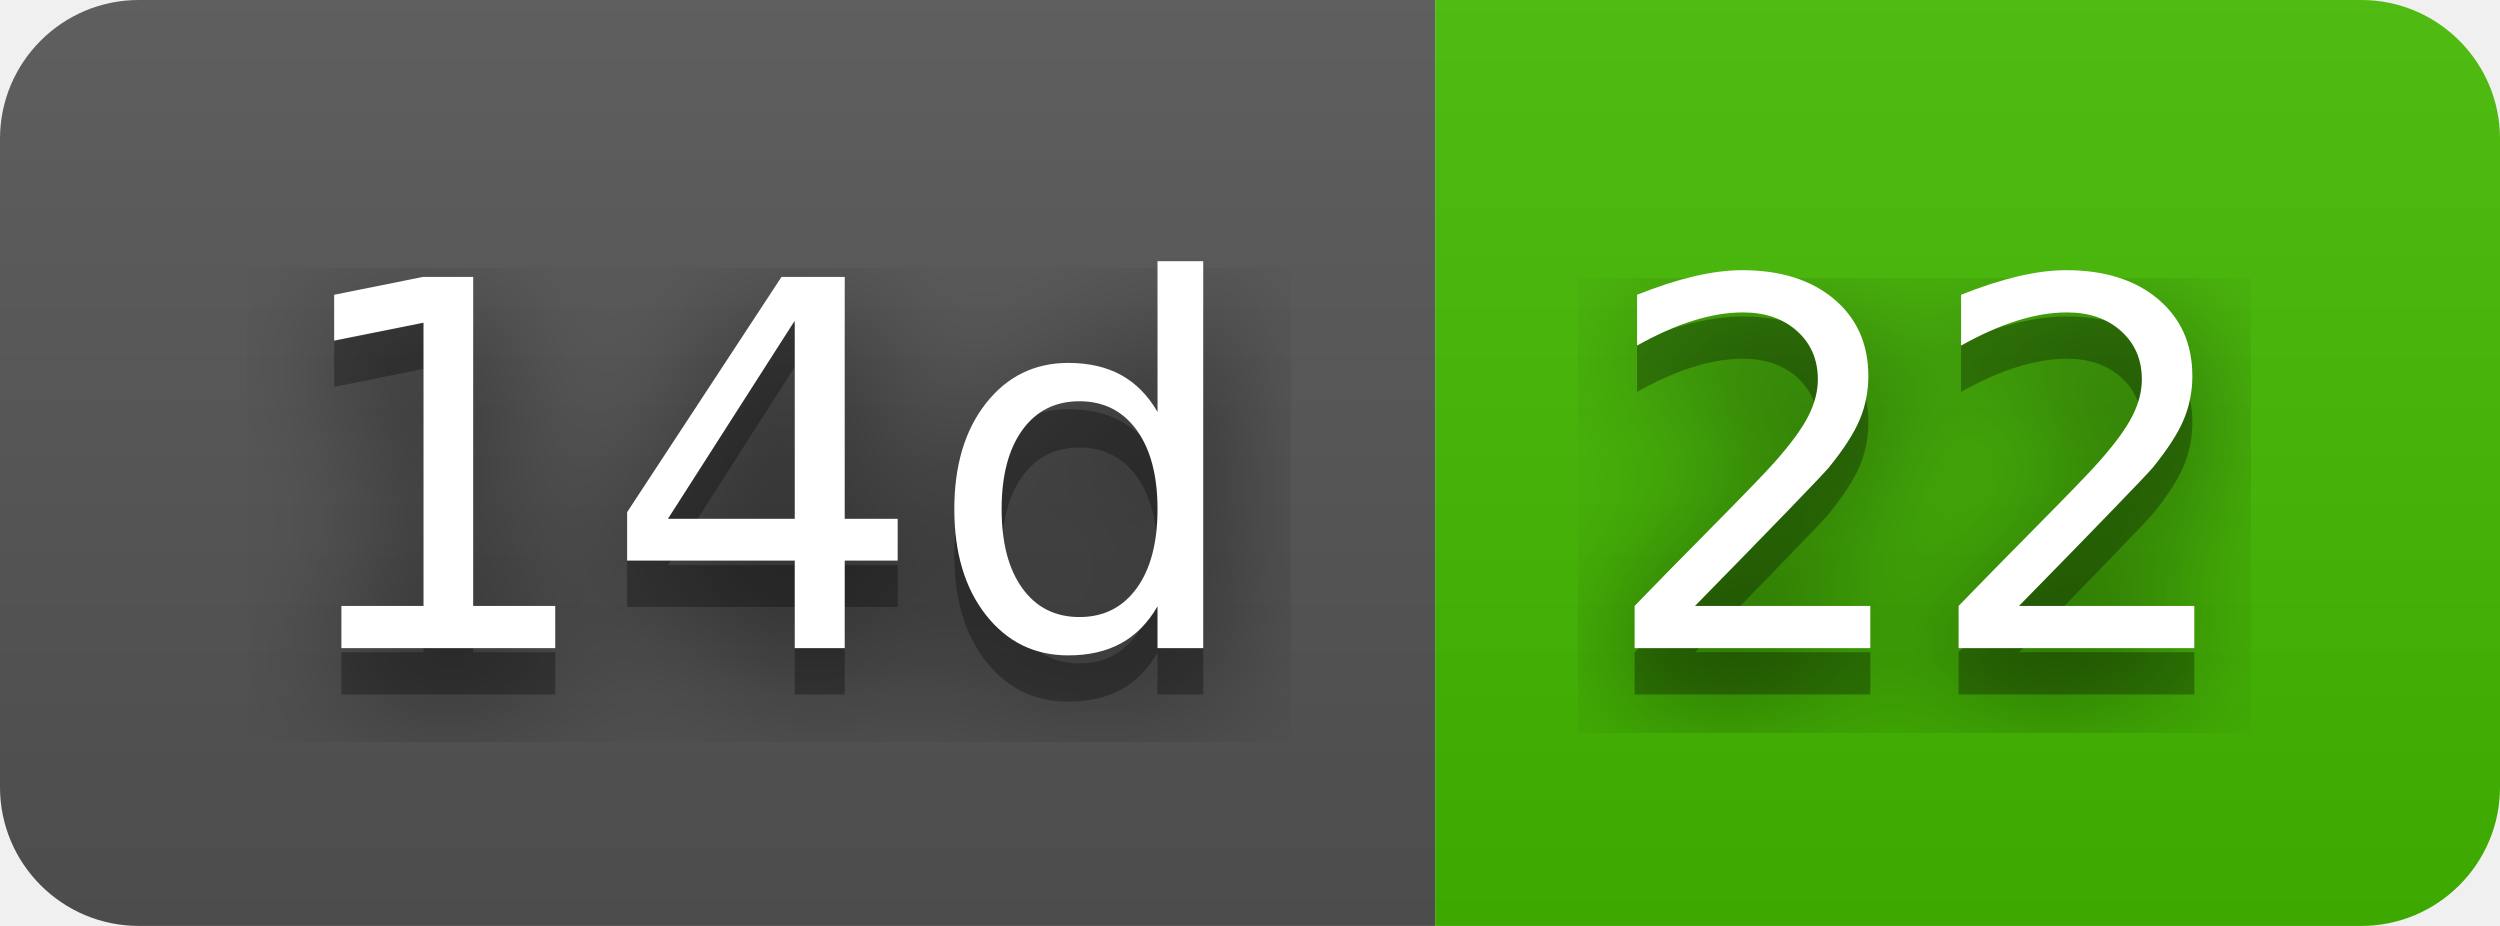
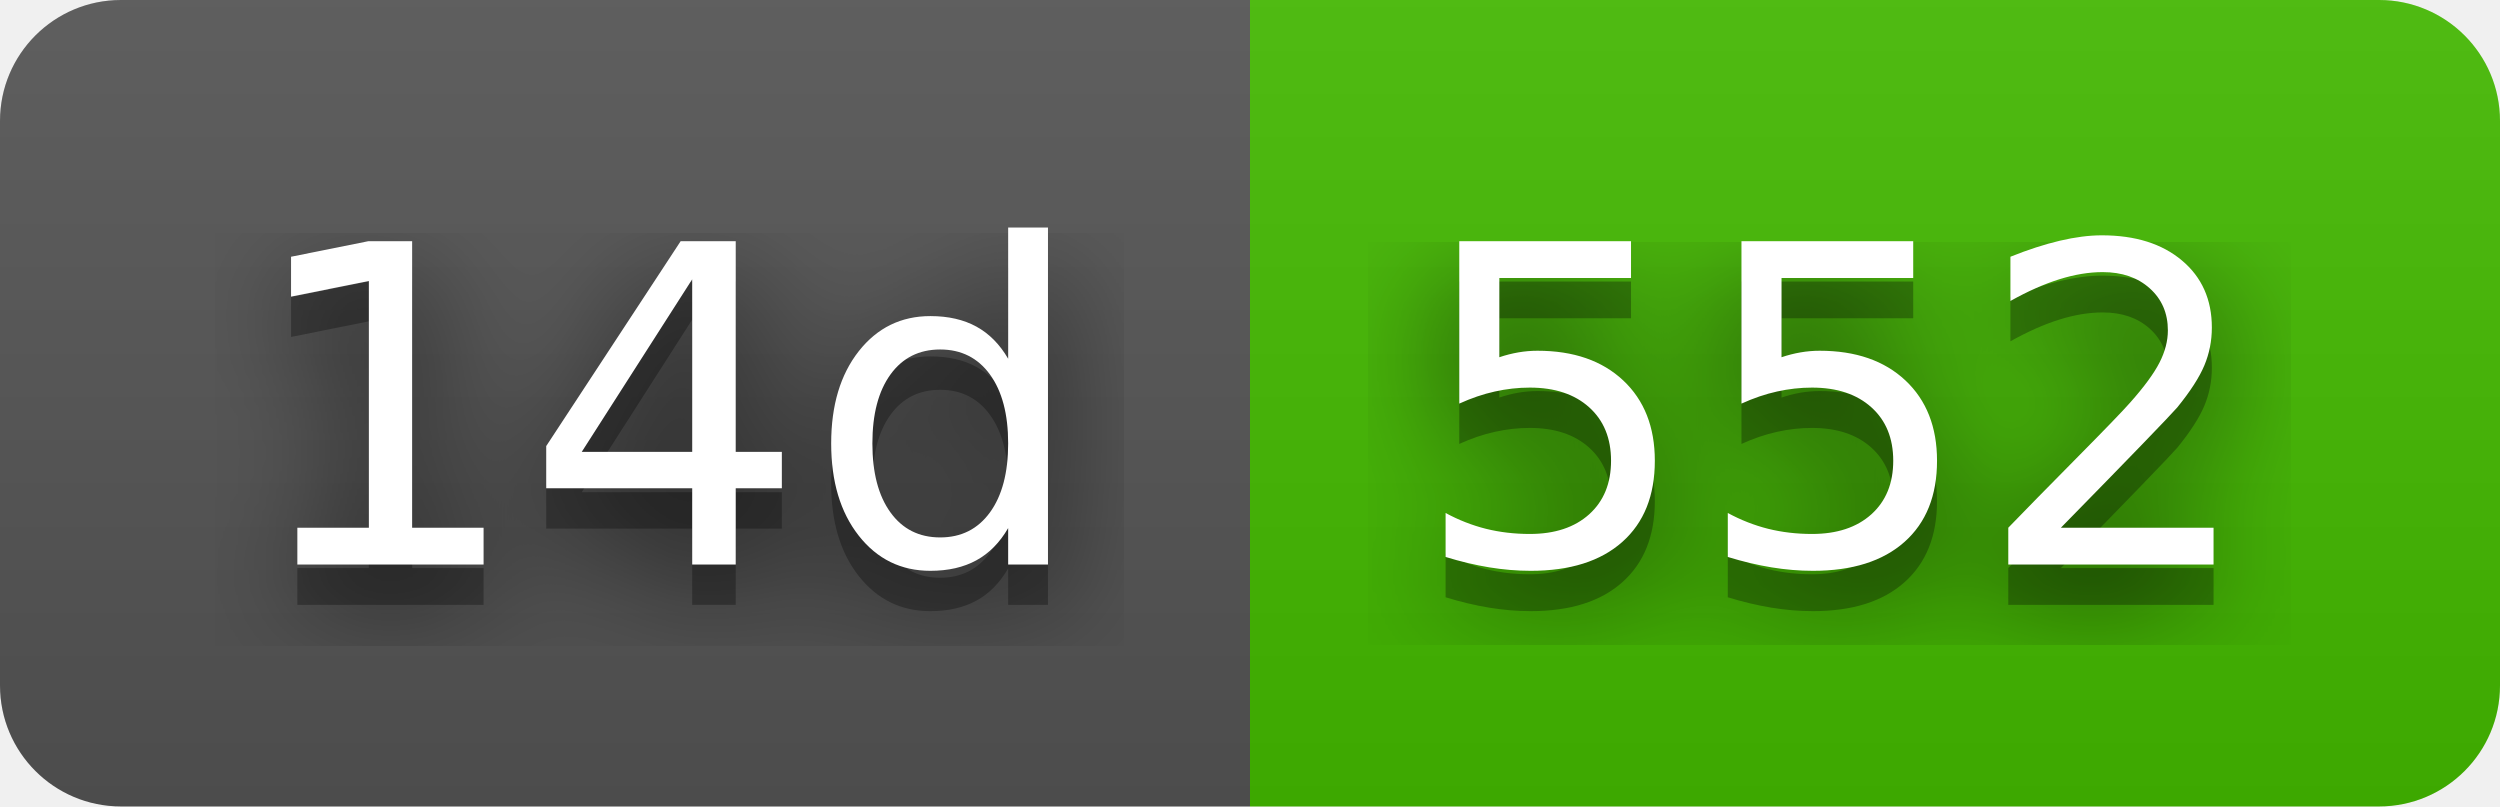
- <svg xmlns="http://www.w3.org/2000/svg" width="54" height="20" role="img" aria-label="14d: 22">
+ <svg xmlns="http://www.w3.org/2000/svg" width="62" height="20" role="img" aria-label="14d: 552">
  <filter id="blur">
    <feGaussianBlur stdDeviation="16" />
  </filter>
  <linearGradient id="s" x2="0" y2="100%">
    <stop offset="0" stop-color="#bbb" stop-opacity=".1" />
    <stop offset="1" stop-opacity=".1" />
  </linearGradient>
  <clipPath id="r">
-     <rect width="54" height="20" rx="3" />
+     <rect width="62" height="20" rx="3" />
  </clipPath>
  <g clip-path="url(#r)">
    <rect width="31" height="20" fill="#555" />
-     <rect x="31" width="23" height="20" fill="#4b0" />
-     <rect width="54" height="20" fill="url(#s)" />
+     <rect x="31" width="31" height="20" fill="#4b0" />
+     <rect width="62" height="20" fill="url(#s)" />
  </g>
  <g fill="#fff" text-anchor="middle" font-family="Verdana,Geneva,DejaVu Sans,sans-serif" text-rendering="geometricPrecision" font-size="110">
    <g transform="scale(.1)">
      <g aria-hidden="true" fill="#010101">
        <text x="165" y="150" fill-opacity=".8" filter="url(#blur)" textLength="210">14d</text>
        <text x="165" y="150" fill-opacity=".3" textLength="210">14d</text>
      </g>
      <text x="165" y="140" textLength="210">14d</text>
    </g>
    <g transform="scale(.1)">
      <g aria-hidden="true" fill="#010101">
-         <text x="415" y="150" fill-opacity=".8" filter="url(#blur)" textLength="130">22</text>
-         <text x="415" y="150" fill-opacity=".3" textLength="130">22</text>
+         <text x="455" y="150" fill-opacity=".8" filter="url(#blur)" textLength="210">552</text>
+         <text x="455" y="150" fill-opacity=".3" textLength="210">552</text>
      </g>
-       <text x="415" y="140" textLength="130">22</text>
+       <text x="455" y="140" textLength="210">552</text>
    </g>
  </g>
</svg>
